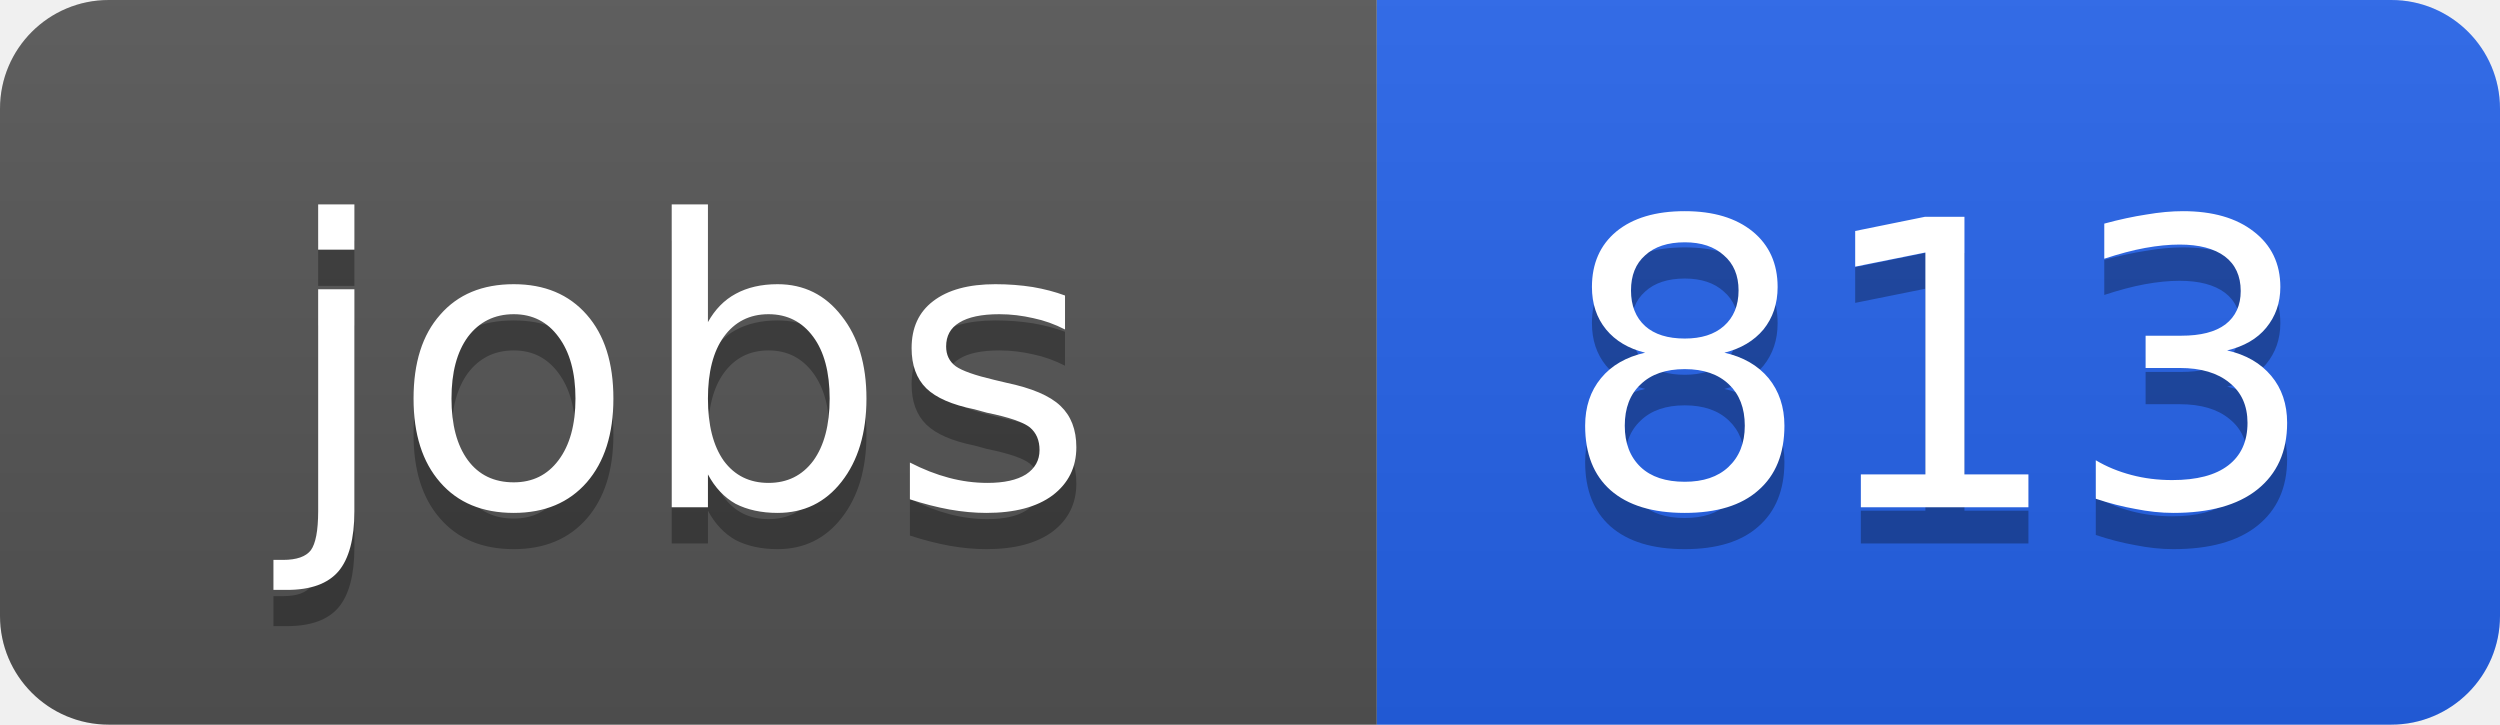
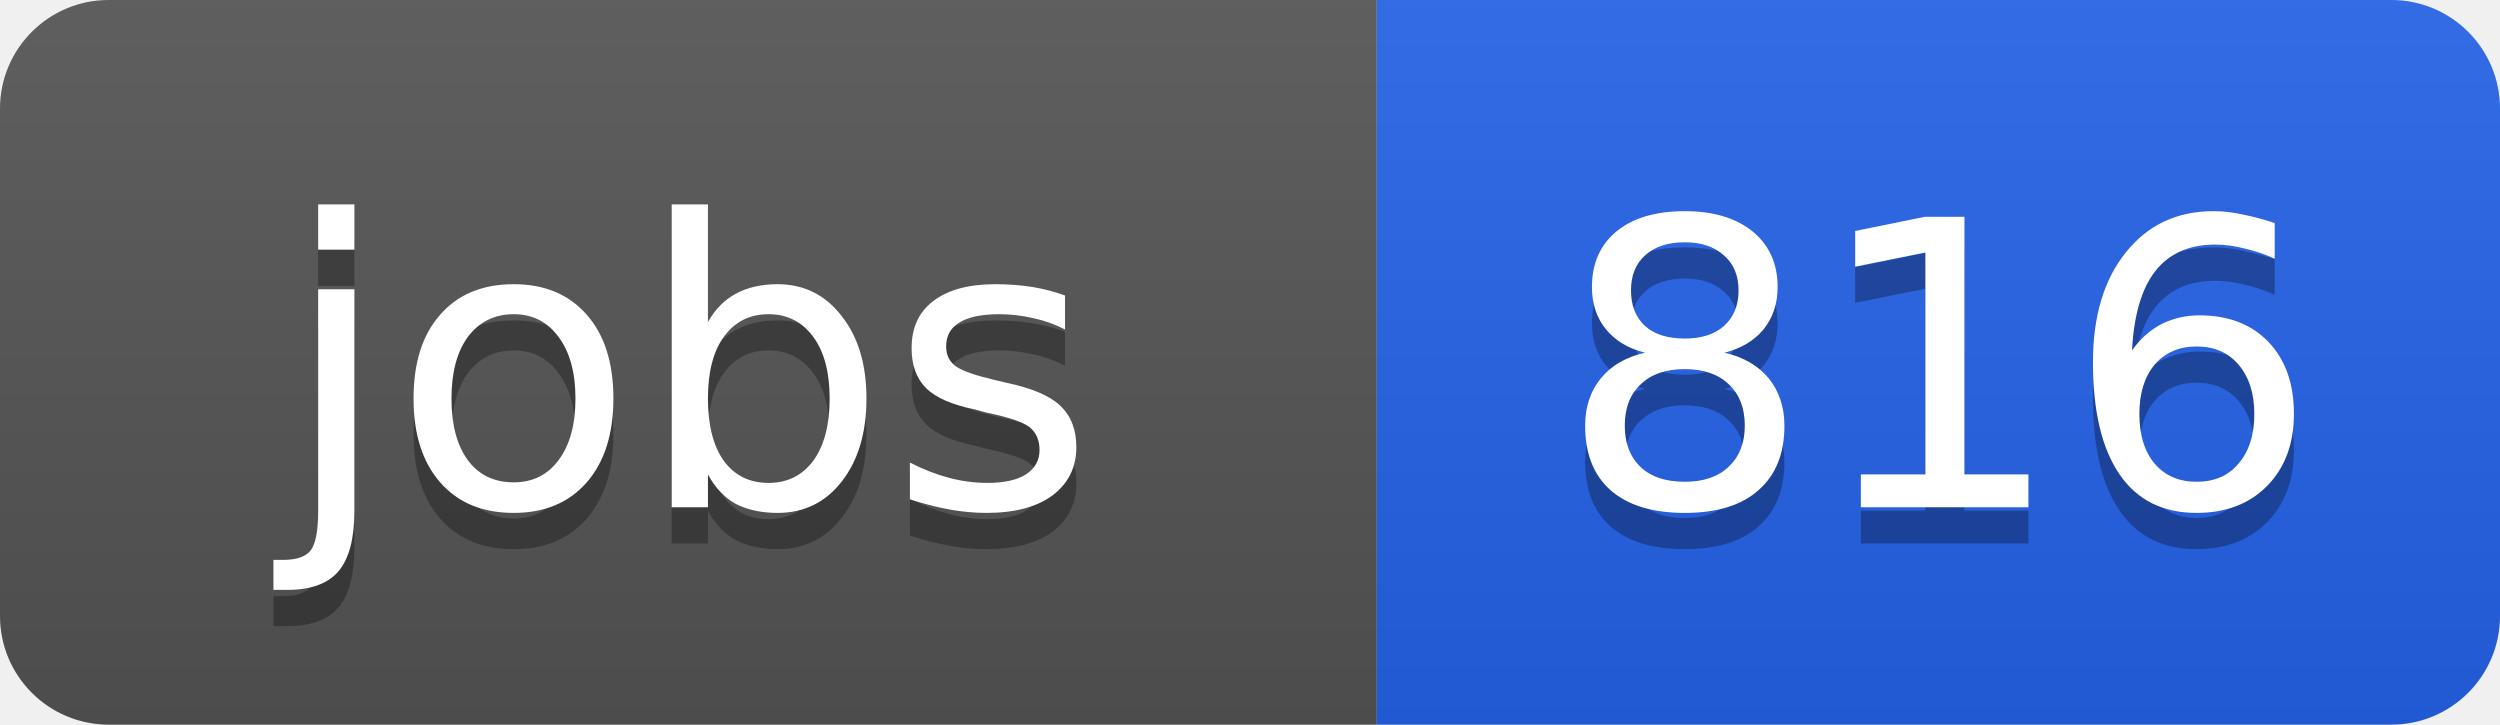
<svg xmlns="http://www.w3.org/2000/svg" width="69" height="20">
  <linearGradient id="b" x2="0" y2="100%">
    <stop offset="0" stop-color="#bbb" stop-opacity=".1" />
    <stop offset="1" stop-opacity=".1" />
  </linearGradient>
  <clipPath id="a">
    <rect width="69" height="20" rx="3" fill="#fff" />
  </clipPath>
  <g clip-path="url(#a)">
    <path fill="#555" d="M0 0h38v20H0z" />
    <path fill="#2563eb" d="M38 0h31v20H38z" />
    <path fill="url(#b)" d="M0 0h69v20H0z" />
  </g>
  <g fill="#fff" text-anchor="middle" font-family="DejaVu Sans,Verdana,Geneva,sans-serif" font-size="11">
    <text x="19" y="15" fill="#010101" fill-opacity=".3">jobs</text>
    <text x="19" y="14">jobs</text>
-     <text x="53.5" y="15" fill="#010101" fill-opacity=".3">813</text>
-     <text x="53.5" y="14">813</text>
+     <text x="53.5" y="15" fill="#010101" fill-opacity=".3">816</text>
+     <text x="53.5" y="14">816</text>
  </g>
</svg>
